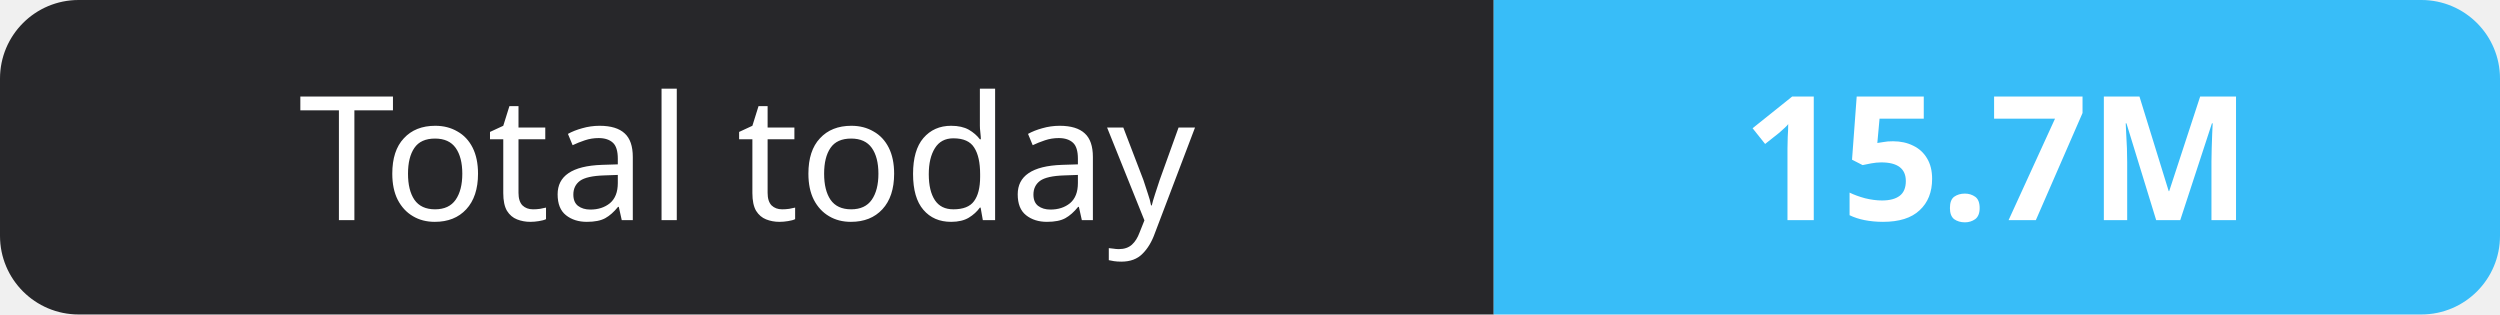
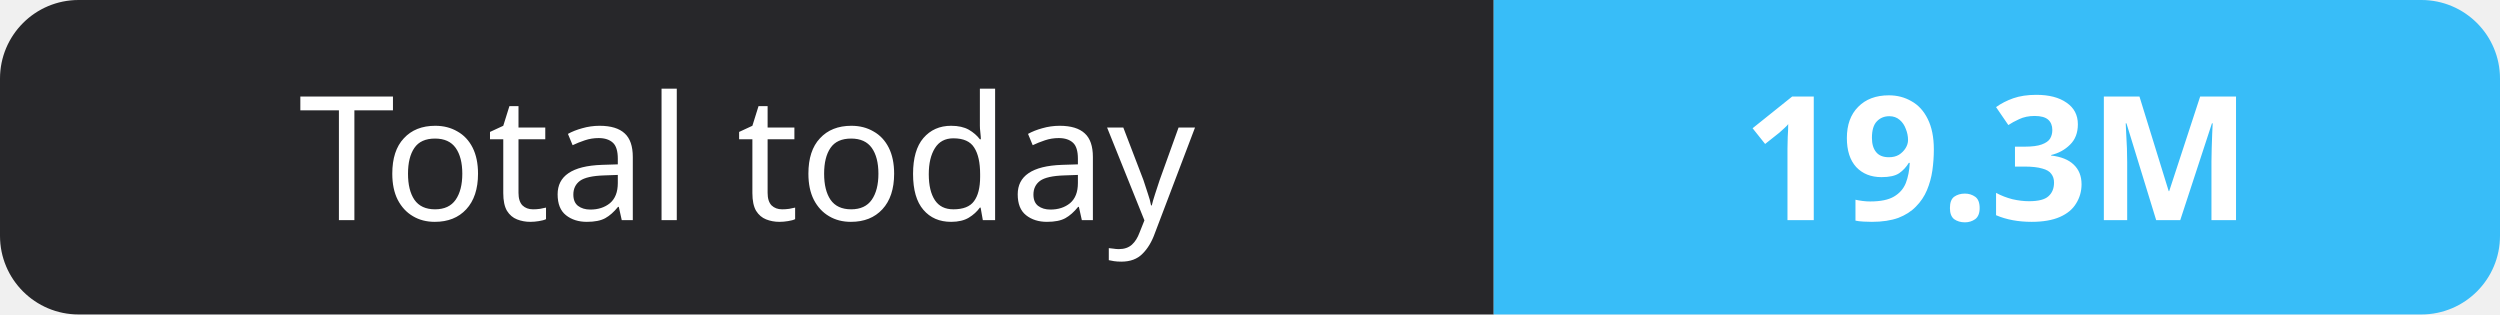
- <svg xmlns="http://www.w3.org/2000/svg" width="159" height="20" role="img" aria-label="Total today: 15.7M">
+ <svg xmlns="http://www.w3.org/2000/svg" width="159" height="20" role="img" aria-label="Total today: 19.3M">
  <clipPath id="r">
    <rect width="159" height="20" rx="5" fill="#fff" />
  </clipPath>
  <g clip-path="url(#r)">
    <rect width="95" height="20" fill="#27272a" />
    <rect x="95" width="64" height="20" fill="#38bdf8" />
  </g>
  <g fill="#fff" text-anchor="middle" font-family="Verdana,Geneva,sans-serif" font-size="11">
    <text x="47.5" y="14">Total today</text>
-     <text x="127.0" y="14" font-weight="700">15.7M</text>
+     <text x="127.0" y="14" font-weight="700">19.3M</text>
  </g>
</svg>
